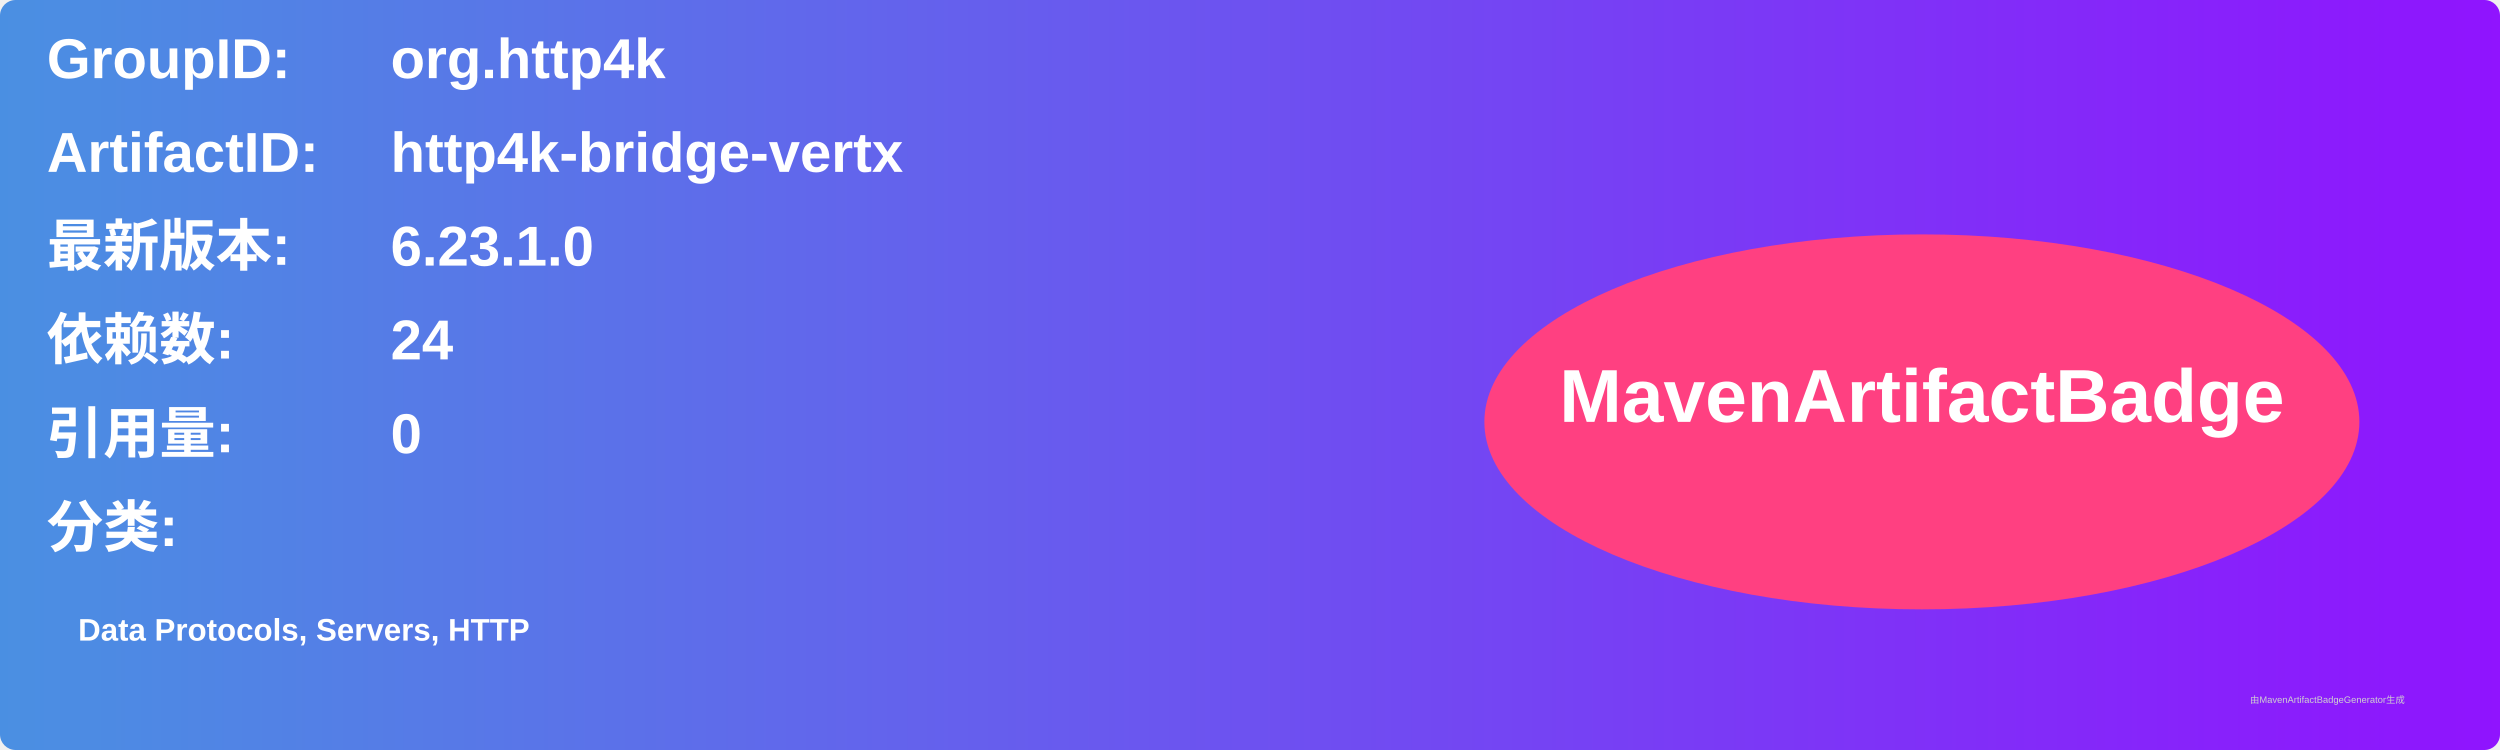
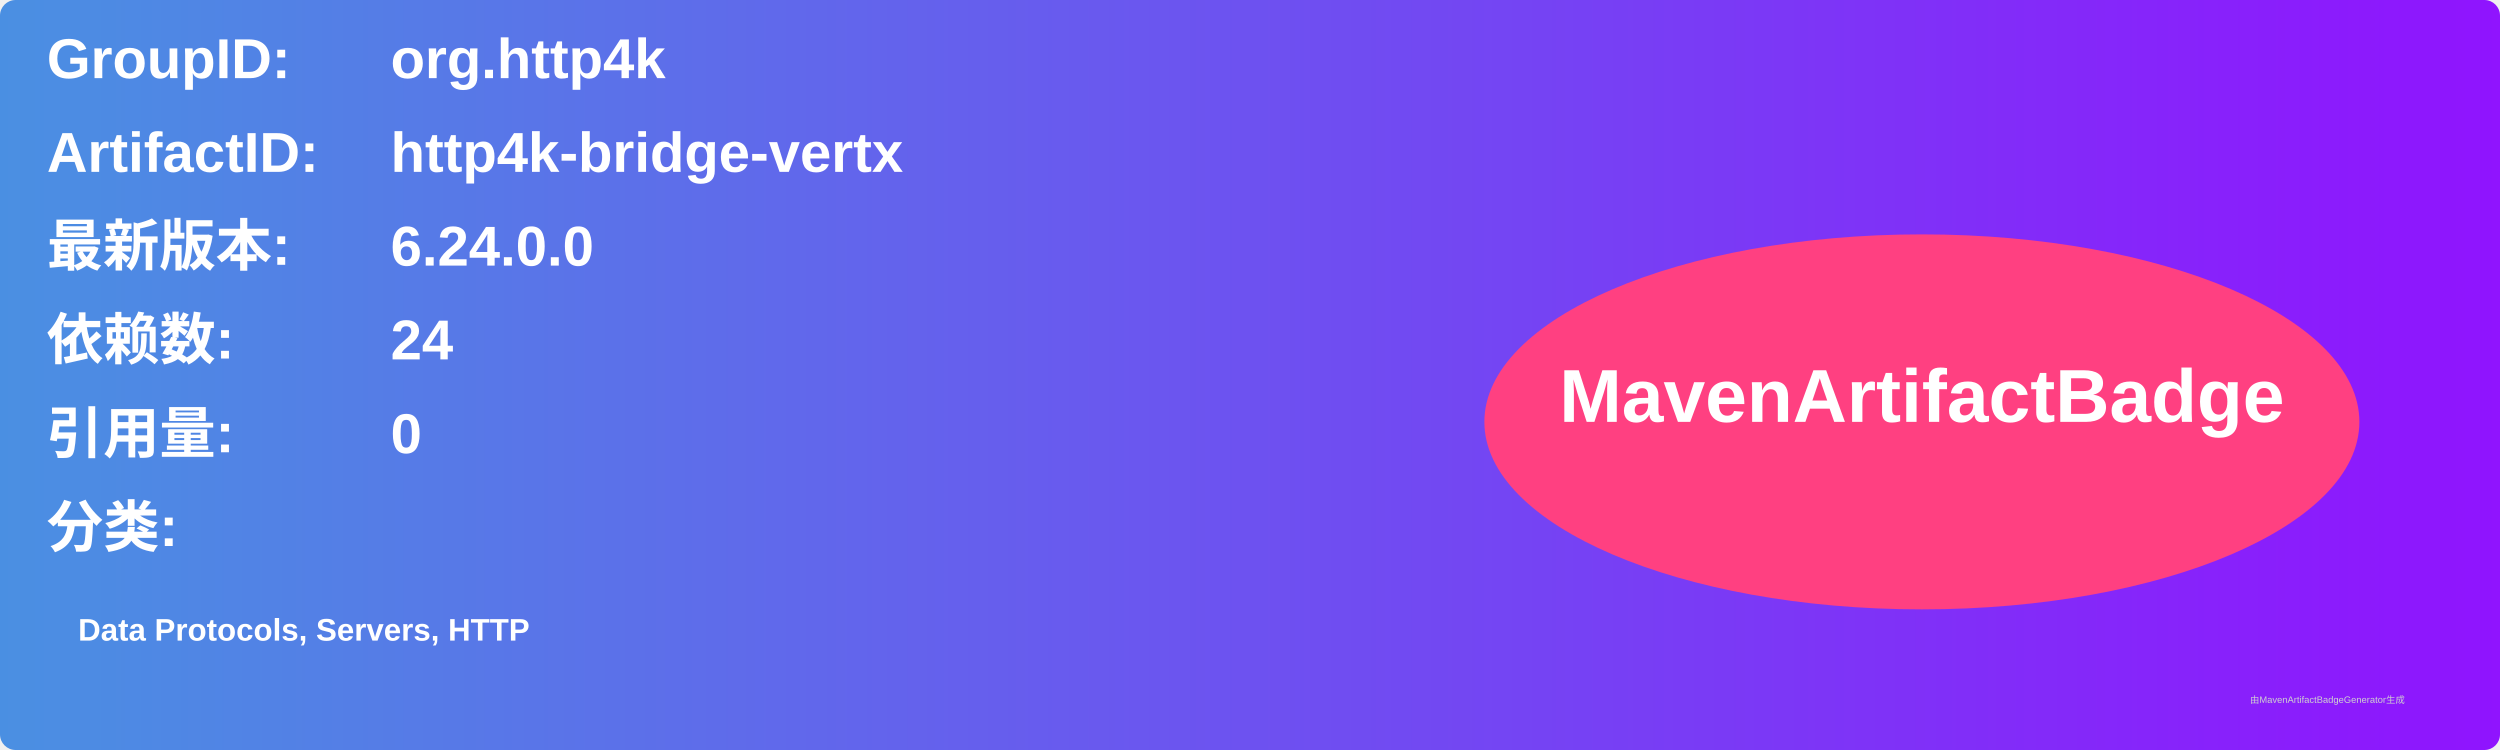
<svg xmlns="http://www.w3.org/2000/svg" width="800" height="240" viewBox="0 0 800 240">
  <linearGradient id="grad" x1="0%" y1="0%" x2="100%" y2="0%">
    <stop offset="0%" stop-color="#4a90e2" />
    <stop offset="100%" stop-color="#9013fe" />
  </linearGradient>
  <rect width="100%" height="100%" rx="5" ry="5" fill="url(#grad)" />
  <g transform="translate(15, 15)">
    <text x="0" y="10" font-family="Arial" font-size="18" fill="white" font-weight="bold" width="260">GroupID:</text>
    <text x="110" y="10" font-family="Arial" font-size="18" fill="white" font-weight="bold" width="460">org.http4k</text>
    <text x="0" y="40" font-family="Arial" font-size="18" fill="white" font-weight="bold" width="260">ArtifactID:</text>
    <text x="110" y="40" font-family="Arial" font-size="18" fill="white" font-weight="bold" width="460">http4k-bridge-vertx</text>
    <text x="0" y="70" font-family="Arial" font-size="18" fill="white" font-weight="bold">最新版本:</text>
    <text x="110" y="70" font-family="Arial" font-size="18" fill="white" font-weight="bold">
-       <tspan font-weight="bold">6.23.1.0</tspan>
+       <tspan font-weight="bold">6.24.0.0</tspan>
    </text>
    <text x="0" y="100" font-family="Arial" font-size="18" fill="white" font-weight="bold">依赖数: </text>
    <text x="110" y="100" font-family="Arial" font-size="18" fill="white">
      <tspan font-weight="bold">24</tspan>
    </text>
    <text x="0" y="130" font-family="Arial" font-size="18" fill="white" font-weight="bold">引用量: </text>
    <text x="110" y="130" font-family="Arial" font-size="18" fill="white">
      <tspan font-weight="bold">0</tspan>
    </text>
    <text x="0" y="160" font-family="Arial" font-size="18" fill="white" font-weight="bold">分类:</text>
    <text x="10" y="190" font-family="Arial" font-size="10" fill="white">
      <tspan font-weight="bold">Data Protocols, Servers, HTTP</tspan>
    </text>
    <ellipse cx="600" cy="120" rx="140" ry="60" fill="#ff4081" />
    <text x="600" y="120" text-anchor="middle" font-family="Arial" font-size="24" fill="white" font-weight="bold">MavenArtifactBadge</text>
  </g>
  <text x="720" y="225" font-family="Arial" font-size="3" fill="#d0d0d0">由MavenArtifactBadgeGenerator生成</text>
</svg>
